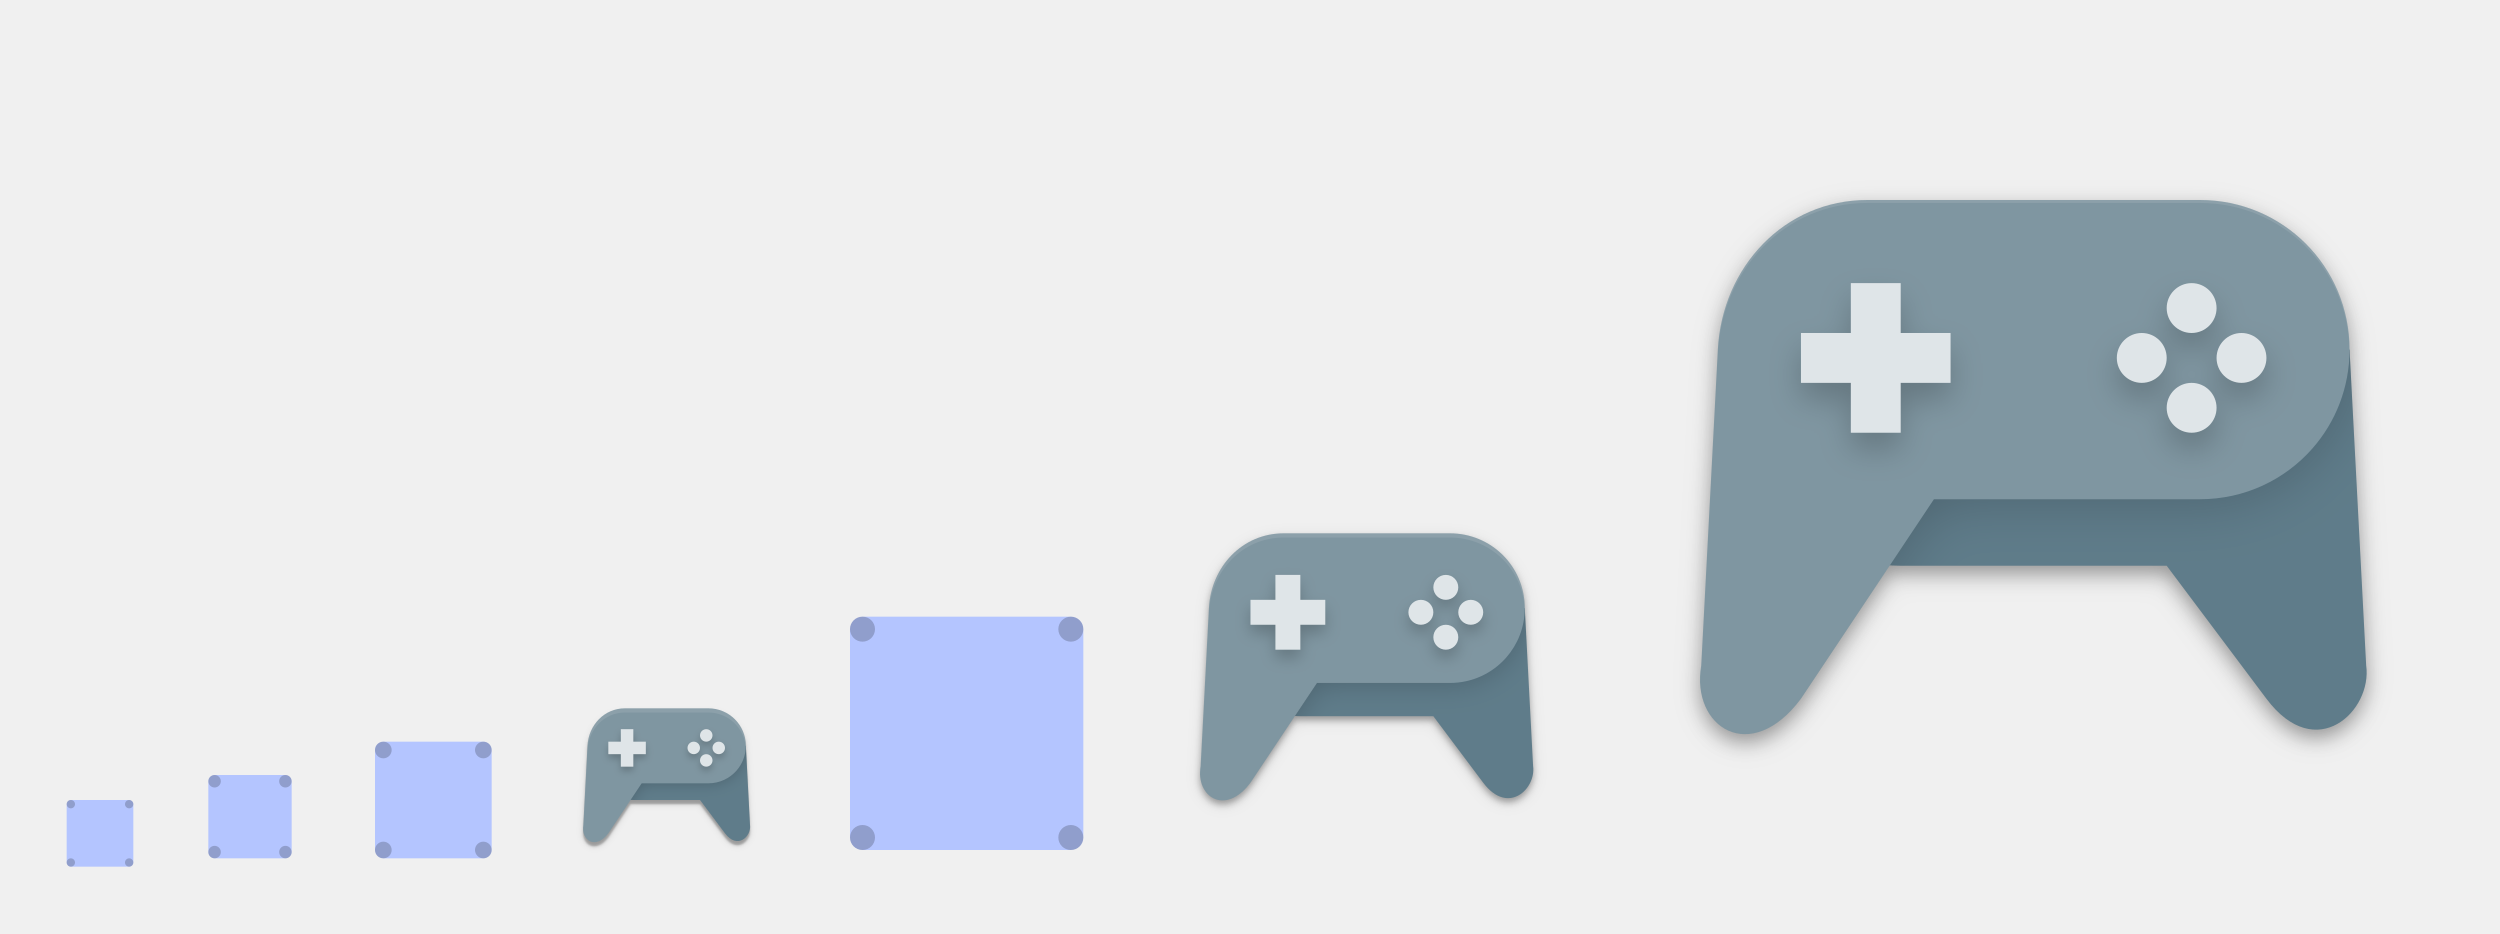
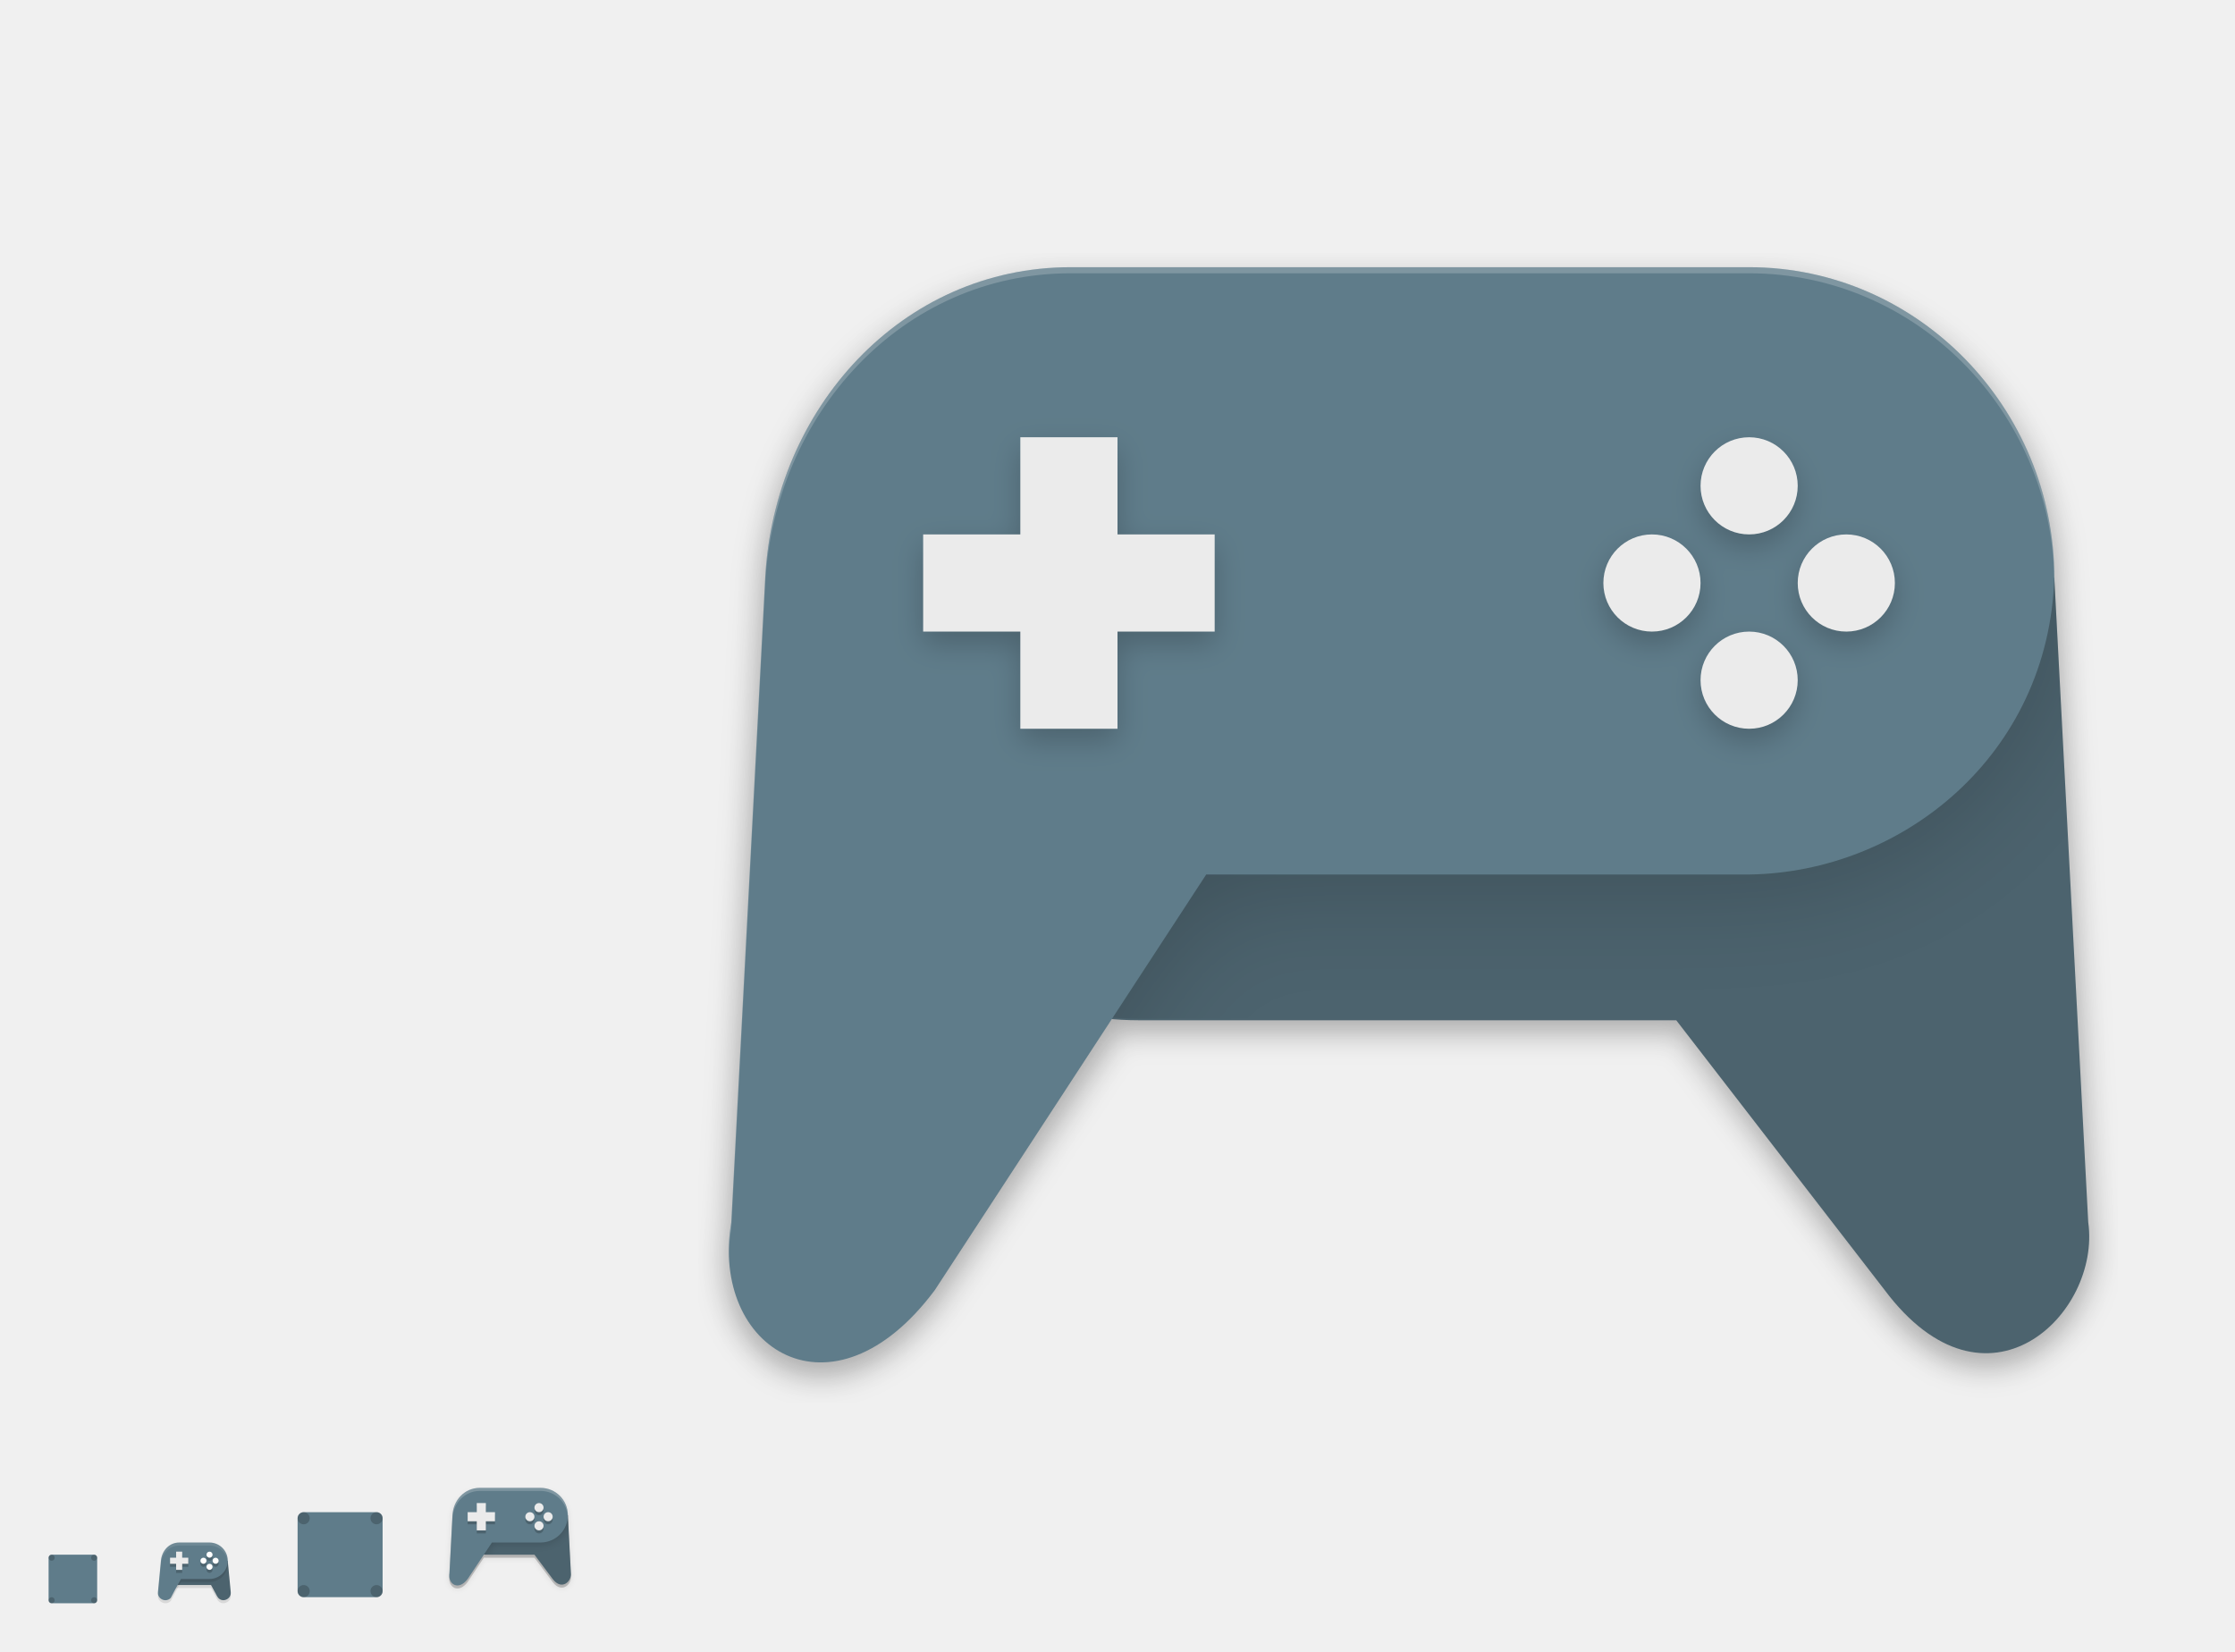
- <svg xmlns="http://www.w3.org/2000/svg" width="600" height="224" id="svg11300" version="1.0" style="display:inline;enable-background:new">
+ <svg xmlns="http://www.w3.org/2000/svg" width="736" height="544" id="svg11300" version="1.0" style="display:inline;enable-background:new">
  <defs id="defs3">
    <filter style="color-interpolation-filters:sRGB" id="filter4310" x="-0.109" width="1.219" y="-0.133" height="1.266">
      <feGaussianBlur stdDeviation="1.78" id="feGaussianBlur4312" />
    </filter>
    <clipPath clipPathUnits="userSpaceOnUse" id="clipPath4327">
      <path id="path4329" d="m 143,255 0.134,5.945 c 0.134,0.945 0.915,2.655 2.102,4.004 C 146.883,266.821 149.299,268 152,268 l 16,0 6,8 c 3,4 6.381,0.707 6,-2 l -1,-19 z" style="fill:#828b8f;fill-opacity:1" />
    </clipPath>
-     <filter style="color-interpolation-filters:sRGB" id="filter4344" x="-0.022" width="1.043" y="-0.027" height="1.054">
-       <feGaussianBlur stdDeviation="0.361" id="feGaussianBlur4346" />
-     </filter>
    <filter style="color-interpolation-filters:sRGB" id="filter4350" x="-0.054" width="1.108" y="-0.067" height="1.135">
      <feGaussianBlur stdDeviation="0.903" id="feGaussianBlur4352" />
    </filter>
-     <filter style="color-interpolation-filters:sRGB" id="filter4468" x="-0.079" width="1.159" y="-0.247" height="1.493">
-       <feGaussianBlur stdDeviation="0.925" id="feGaussianBlur4470" />
+     <filter style="color-interpolation-filters:sRGB" id="filter4429" x="-0.022" width="1.043" y="-0.027" height="1.054">
+       <feGaussianBlur stdDeviation="4.035" id="feGaussianBlur4431" />
    </filter>
-     <filter style="color-interpolation-filters:sRGB" id="filter4603" x="-0.022" width="1.043" y="-0.027" height="1.054">
-       <feGaussianBlur stdDeviation="0.721" id="feGaussianBlur4605" />
+     <filter style="color-interpolation-filters:sRGB" id="filter4487" x="-0.12" width="1.24" y="-0.12" height="1.24">
+       <feGaussianBlur stdDeviation="4.8" id="feGaussianBlur4489" />
    </filter>
-     <filter style="color-interpolation-filters:sRGB" id="filter4609" x="-0.054" width="1.108" y="-0.067" height="1.135">
-       <feGaussianBlur stdDeviation="1.801" id="feGaussianBlur4611" />
-     </filter>
-     <filter style="color-interpolation-filters:sRGB" id="filter4767" x="-0.032" width="1.065" y="-0.04" height="1.081">
-       <feGaussianBlur stdDeviation="2.161" id="feGaussianBlur4769" />
-     </filter>
-     <filter style="color-interpolation-filters:sRGB" id="filter4773" x="-0.054" width="1.108" y="-0.067" height="1.135">
-       <feGaussianBlur stdDeviation="3.602" id="feGaussianBlur4775" />
+     <filter style="color-interpolation-filters:sRGB" id="filter4491" x="-0.12" width="1.24" y="-0.12" height="1.24">
+       <feGaussianBlur stdDeviation="4.8" id="feGaussianBlur4493" />
    </filter>
  </defs>
-   <g style="display:inline" id="layer1" transform="translate(0,-76)">
+   <g style="display:inline" id="layer1" transform="translate(0,244)">
    <g style="display:none" id="layer7">
-       <text y="59.745" xml:space="preserve" x="15.007" style="font-style:normal;font-variant:normal;font-weight:normal;font-stretch:normal;font-size:18px;font-family:'DejaVu Sans';-inkscape-font-specification:'DejaVu Sans';display:inline;fill:#000000;fill-opacity:1;stroke:none;enable-background:new" id="context">
-         <tspan style="font-style:normal;font-variant:normal;font-weight:normal;font-stretch:normal;font-family:'DejaVu Sans';-inkscape-font-specification:'DejaVu Sans'" y="59.745" x="15.007" id="tspan3933">devices</tspan>
+       <text y="332.485" xml:space="preserve" x="15.007" style="font-style:normal;font-variant:normal;font-weight:normal;font-stretch:normal;font-size:18px;font-family:'DejaVu Sans';-inkscape-font-specification:'DejaVu Sans';display:inline;fill:#000000;fill-opacity:1;stroke:none;enable-background:new" id="context">
+         <tspan style="font-style:normal;font-variant:normal;font-weight:normal;font-stretch:normal;font-family:'DejaVu Sans';-inkscape-font-specification:'DejaVu Sans'" y="332.485" x="15.007" id="tspan3933">devices</tspan>
      </text>
-       <text y="59.745" xml:space="preserve" x="142.488" style="font-style:normal;font-variant:normal;font-weight:bold;font-stretch:normal;font-size:18px;line-height:125%;font-family:'DejaVu Sans';-inkscape-font-specification:'DejaVu Sans Bold';text-align:start;writing-mode:lr-tb;text-anchor:start;display:inline;fill:#000000;fill-opacity:1;stroke:none;enable-background:new" id="icon-name">
-         <tspan style="font-style:normal;font-variant:normal;font-weight:bold;font-stretch:normal;font-size:18px;font-family:'DejaVu Sans';-inkscape-font-specification:'DejaVu Sans Bold'" y="59.745" x="142.488" id="tspan3937">input-gaming</tspan>
+       <text y="332.485" xml:space="preserve" x="142.488" style="font-style:normal;font-variant:normal;font-weight:bold;font-stretch:normal;font-size:18px;line-height:125%;font-family:'DejaVu Sans';-inkscape-font-specification:'DejaVu Sans Bold';text-align:start;writing-mode:lr-tb;text-anchor:start;display:inline;fill:#000000;fill-opacity:1;stroke:none;enable-background:new" id="icon-name">
+         <tspan style="font-style:normal;font-variant:normal;font-weight:bold;font-stretch:normal;font-size:18px;font-family:'DejaVu Sans';-inkscape-font-specification:'DejaVu Sans Bold'" y="332.485" x="142.488" id="tspan3937">input-gaming</tspan>
      </text>
      <rect style="display:inline;overflow:visible;visibility:visible;fill:#e9e9e9;fill-opacity:1;fill-rule:nonzero;stroke:none;stroke-width:2;marker:none;enable-background:accumulate" id="rect16x16" width="16" height="16" x="-32" y="268" transform="scale(-1,1)" />
-       <rect style="display:inline;overflow:visible;visibility:visible;fill:#e9e9e9;fill-opacity:1;fill-rule:nonzero;stroke:none;stroke-width:2;marker:none;enable-background:accumulate" id="rect24x24" width="24" height="24" x="-72" y="260" transform="scale(-1,1)" />
-       <rect style="display:inline;overflow:visible;visibility:visible;fill:#e9e9e9;fill-opacity:1;fill-rule:nonzero;stroke:none;stroke-width:2;marker:none;enable-background:accumulate" id="rect32x32" width="32" height="32" x="-120" y="252" transform="scale(-1,1)" />
-       <rect y="236" x="-184" height="48" width="48" id="rect48x48" style="display:inline;overflow:visible;visibility:visible;fill:#e9e9e9;fill-opacity:1;fill-rule:nonzero;stroke:none;stroke-width:2;marker:none;enable-background:accumulate" transform="scale(-1,1)" />
-       <rect style="display:inline;overflow:visible;visibility:visible;fill:#e9e9e9;fill-opacity:1;fill-rule:nonzero;stroke:none;stroke-width:2;marker:none;enable-background:accumulate" id="rect256x256" width="192" height="192" x="-584" y="92" transform="scale(-1,1)" />
-       <rect y="188" x="-376" height="96" width="96" id="rect3949" style="display:inline;overflow:visible;visibility:visible;fill:#e9e9e9;fill-opacity:1;fill-rule:nonzero;stroke:none;stroke-width:2;marker:none;enable-background:accumulate" transform="scale(-1,1)" />
-       <rect style="display:inline;overflow:visible;visibility:visible;fill:#e9e9e9;fill-opacity:1;fill-rule:nonzero;stroke:none;stroke-width:2;marker:none;enable-background:accumulate" id="rect3951" width="64" height="64" x="-264" y="220" transform="scale(-1,1)" />
+       <rect style="display:inline;overflow:visible;visibility:visible;fill:#e9e9e9;fill-opacity:1;fill-rule:nonzero;stroke:none;stroke-width:2;marker:none;enable-background:accumulate" id="rect24x24" width="24" height="24" x="-76" y="260" transform="scale(-1,1)" />
+       <rect style="display:inline;overflow:visible;visibility:visible;fill:#e9e9e9;fill-opacity:1;fill-rule:nonzero;stroke:none;stroke-width:2;marker:none;enable-background:accumulate" id="rect32x32" width="32" height="32" x="-128" y="252" transform="scale(-1,1)" />
+       <rect y="236" x="-192" height="48" width="48" id="rect48x48" style="display:inline;overflow:visible;visibility:visible;fill:#e9e9e9;fill-opacity:1;fill-rule:nonzero;stroke:none;stroke-width:2;marker:none;enable-background:accumulate" transform="scale(-1,1)" />
+       <rect style="display:inline;overflow:visible;visibility:visible;fill:#e9e9e9;fill-opacity:1;fill-rule:nonzero;stroke:none;stroke-width:2;marker:none;enable-background:accumulate" id="rect3951" width="512" height="512" x="-720" y="-228" transform="scale(-1,1)" />
    </g>
    <g id="layer6" style="display:inline">
-       <path id="path4771" d="m 448.188,126 c -19.893,0 -34.863,16.043 -35.908,35.908 l -3.99,75.807 c -2.517,14.823 11.859,24.181 23.939,7.979 l 21.348,-32.021 c 0.857,0.061 1.719,0.104 2.592,0.104 l 63.836,0 23.939,31.918 c 11.969,15.959 25.461,2.822 23.939,-7.979 L 563.893,161.908 C 563.893,142.015 547.878,126 527.984,126 l -79.797,0 z" style="fill:#000000;fill-opacity:1;opacity:0.1;filter:url(#filter4773)" />
-       <path style="fill:#000000;fill-opacity:1;opacity:0.3;filter:url(#filter4767)" d="m 448.188,126 c -19.893,0 -34.863,16.043 -35.908,35.908 l -3.99,75.807 c -2.517,14.823 11.859,24.181 23.939,7.979 l 21.348,-32.021 c 0.857,0.061 1.719,0.104 2.592,0.104 l 63.836,0 23.939,31.918 c 11.969,15.959 25.461,2.822 23.939,-7.979 L 563.893,161.908 C 563.893,142.015 547.878,126 527.984,126 l -79.797,0 z" id="path4762" />
-       <path id="path4607" d="m 308.094,205 c -9.947,0 -17.43,8.022 -17.953,17.955 l -1.996,37.902 c -1.259,7.411 5.93,12.092 11.971,3.99 l 10.674,-16.01 c 0.428,0.03 0.859,0.051 1.295,0.051 l 31.918,0 11.969,15.959 c 5.985,7.98 12.731,1.41 11.971,-3.99 l -1.996,-37.902 C 365.945,213.008 357.939,205 347.992,205 l -39.898,0 z" style="fill:#000000;fill-opacity:1;opacity:0.1;filter:url(#filter4609)" />
-       <path style="fill:#000000;fill-opacity:1;opacity:0.3;filter:url(#filter4603)" d="m 308.094,205 c -9.947,0 -17.43,8.022 -17.953,17.955 l -1.996,37.902 c -1.259,7.411 5.93,12.092 11.971,3.99 l 10.674,-16.01 c 0.428,0.03 0.859,0.051 1.295,0.051 l 31.918,0 11.969,15.959 c 5.985,7.98 12.731,1.41 11.971,-3.99 l -1.996,-37.902 C 365.945,213.008 357.939,205 347.992,205 l -39.898,0 z" id="path4598" />
-       <rect ry="3" rx="3" y="-260" x="-280" height="56" width="56" id="rect4229" style="fill:#b4c5ff;fill-opacity:1;stroke:none" transform="matrix(0,-1,-1,0,0,0)" />
-       <circle r="3" cy="227" cx="257" id="path4231" style="opacity:0.2;fill:#000000;fill-opacity:1;stroke:none" />
-       <circle r="3" cy="227" cx="207" style="opacity:0.2;fill:#000000;fill-opacity:1;stroke:none" id="path4233" />
-       <circle r="3" cy="277" cx="207" id="path4235" style="opacity:0.2;fill:#000000;fill-opacity:1;stroke:none" />
-       <circle r="3" cy="277" cx="257" style="opacity:0.2;fill:#000000;fill-opacity:1;stroke:none" id="path4237" />
-       <rect ry="1.5" rx="1.5" y="-70" x="-282" height="20" width="20" id="rect4243" style="fill:#b4c5ff;fill-opacity:1;stroke:none" transform="matrix(0,-1,-1,0,0,0)" />
-       <rect transform="matrix(0,-1,-1,0,0,0)" style="fill:#b4c5ff;fill-opacity:1;stroke:none" id="rect4255" width="28" height="28" x="-282" y="-118" rx="2" ry="2" />
-       <circle r="2" cy="280" cx="92" style="opacity:0.2;fill:#000000;fill-opacity:1;stroke:none" id="path4261" />
-       <rect transform="matrix(0,-1,-1,0,0,0)" style="display:inline;fill:#b4c5ff;fill-opacity:1;stroke:none;enable-background:new" id="rect4265" width="16" height="16" x="-284" y="-32" rx="1" ry="1" />
+       <path id="path4750" d="M 75,271.004 C 75,271 65,271 65,271 l -8,6 -1,2 13.492,0 1.623,2.979 0.002,0 c 0.174,0.318 0.344,0.733 0.678,1.16 0.334,0.428 0.974,0.861 1.699,0.861 1.372,0 2.636,-1.121 2.496,-2.596 z" style="color:#000000;font-style:normal;font-variant:normal;font-weight:normal;font-stretch:normal;font-size:medium;line-height:normal;font-family:sans-serif;text-indent:0;text-align:start;text-decoration:none;text-decoration-line:none;text-decoration-style:solid;text-decoration-color:#000000;letter-spacing:normal;word-spacing:normal;text-transform:none;direction:ltr;block-progression:tb;writing-mode:lr-tb;baseline-shift:baseline;text-anchor:start;white-space:normal;clip-rule:nonzero;display:inline;overflow:visible;visibility:visible;opacity:0.1;isolation:auto;mix-blend-mode:normal;color-interpolation:sRGB;color-interpolation-filters:linearRGB;solid-color:#000000;solid-opacity:1;fill:#000000;fill-opacity:1;fill-rule:nonzero;stroke:none;stroke-width:2;stroke-linecap:butt;stroke-linejoin:miter;stroke-miterlimit:4;stroke-dasharray:none;stroke-dashoffset:0;stroke-opacity:1;color-rendering:auto;image-rendering:auto;shape-rendering:auto;text-rendering:auto;enable-background:accumulate" />
+       <path style="color:#000000;font-style:normal;font-variant:normal;font-weight:normal;font-stretch:normal;font-size:medium;line-height:normal;font-family:sans-serif;text-indent:0;text-align:start;text-decoration:none;text-decoration-line:none;text-decoration-style:solid;text-decoration-color:#000000;letter-spacing:normal;word-spacing:normal;text-transform:none;direction:ltr;block-progression:tb;writing-mode:lr-tb;baseline-shift:baseline;text-anchor:start;white-space:normal;clip-rule:nonzero;display:inline;overflow:visible;visibility:visible;opacity:1;isolation:auto;mix-blend-mode:normal;color-interpolation:sRGB;color-interpolation-filters:linearRGB;solid-color:#000000;solid-opacity:1;fill:#4c636e;fill-opacity:1;fill-rule:nonzero;stroke:none;stroke-width:2;stroke-linecap:butt;stroke-linejoin:miter;stroke-miterlimit:4;stroke-dasharray:none;stroke-dashoffset:0;stroke-opacity:1;color-rendering:auto;image-rendering:auto;shape-rendering:auto;text-rendering:auto;enable-background:accumulate" d="M 75,514.004 C 75,514 65,514 65,514 l -8,6 -1,2 13.492,0 1.623,2.979 0.002,0 c 0.174,0.318 0.344,0.733 0.678,1.16 0.334,0.428 0.974,0.861 1.699,0.861 1.372,0 2.636,-1.121 2.496,-2.596 z" transform="translate(0,-244)" id="path4708" />
+       <path id="path4748" d="m 59,265 c -3.31,0 -5.694,2.728 -5.996,5.904 l -1,10.5 C 51.864,282.878 53.128,284 54.5,284 c 0.69,0 1.325,-0.32 1.738,-0.766 C 57.212,281.308 58.135,279.674 59.594,277 L 69,277 c 3.307,0 6,-2.693 6,-6 0,-3.307 -2.693,-6 -6,-6 z" style="color:#000000;font-style:normal;font-variant:normal;font-weight:normal;font-stretch:normal;font-size:medium;line-height:normal;font-family:sans-serif;text-indent:0;text-align:start;text-decoration:none;text-decoration-line:none;text-decoration-style:solid;text-decoration-color:#000000;letter-spacing:normal;word-spacing:normal;text-transform:none;direction:ltr;block-progression:tb;writing-mode:lr-tb;baseline-shift:baseline;text-anchor:start;white-space:normal;clip-rule:nonzero;display:inline;overflow:visible;visibility:visible;opacity:0.1;isolation:auto;mix-blend-mode:normal;color-interpolation:sRGB;color-interpolation-filters:linearRGB;solid-color:#000000;solid-opacity:1;fill:#000000;fill-opacity:1;fill-rule:nonzero;stroke:none;stroke-width:2;stroke-linecap:butt;stroke-linejoin:miter;stroke-miterlimit:4;stroke-dasharray:none;stroke-dashoffset:0;stroke-opacity:1;color-rendering:auto;image-rendering:auto;shape-rendering:auto;text-rendering:auto;enable-background:accumulate" />
+       <path style="opacity:0.2;fill:#000000;fill-opacity:1;filter:url(#filter4429)" d="m 352.526,-150.956 c -55.7,0 -97.609,44.924 -100.537,100.548 l -11.178,212.251 c -7.049,41.504 33.21,67.712 67.035,22.345 l 59.773,-89.654 c 2.396,0.17 4.811,0.257 7.252,0.285 l 178.739,0 67.024,89.37 c 33.514,44.685 71.295,7.897 67.035,-22.345 L 676.492,-50.408 c 0,-55.701 -44.836,-100.548 -100.537,-100.548 l -223.429,0 z" id="path4598" />
+       <path id="path4433" d="m 352.526,-150.956 c -55.7,0 -97.609,44.924 -100.537,100.548 l -11.178,212.251 c -7.049,41.504 33.21,67.712 67.035,22.345 l 59.773,-89.654 c 2.396,0.17 4.811,0.257 7.252,0.285 l 178.739,0 67.024,89.37 c 33.514,44.685 71.295,7.897 67.035,-22.345 L 676.492,-50.408 c 0,-55.701 -44.836,-100.548 -100.537,-100.548 l -223.429,0 z" style="opacity:0.1;fill:#000000;fill-opacity:1;stroke:#000000;stroke-width:8;stroke-miterlimit:4;stroke-dasharray:none;stroke-opacity:1;filter:url(#filter4429)" />
+       <path style="color:#000000;font-style:normal;font-variant:normal;font-weight:normal;font-stretch:normal;font-size:medium;line-height:normal;font-family:sans-serif;text-indent:0;text-align:start;text-decoration:none;text-decoration-line:none;text-decoration-style:solid;text-decoration-color:#000000;letter-spacing:normal;word-spacing:normal;text-transform:none;direction:ltr;block-progression:tb;writing-mode:lr-tb;baseline-shift:baseline;text-anchor:start;white-space:normal;clip-rule:nonzero;display:inline;overflow:visible;visibility:visible;opacity:1;isolation:auto;mix-blend-mode:normal;color-interpolation:sRGB;color-interpolation-filters:linearRGB;solid-color:#000000;solid-opacity:1;fill:#5f7c8a;fill-opacity:1;fill-rule:nonzero;stroke:none;stroke-width:2;stroke-linecap:butt;stroke-linejoin:miter;stroke-miterlimit:4;stroke-dasharray:none;stroke-dashoffset:0;stroke-opacity:1;color-rendering:auto;image-rendering:auto;shape-rendering:auto;text-rendering:auto;enable-background:accumulate" d="m 59,264 c -3.31,0 -5.694,2.728 -5.996,5.904 l -1,10.5 C 51.864,281.878 53.128,283 54.5,283 c 0.69,0 1.325,-0.32 1.738,-0.766 C 57.212,280.308 58.135,278.674 59.594,276 L 69,276 c 3.307,0 6,-2.693 6,-6 0,-3.307 -2.693,-6 -6,-6 z" id="rect4243" />
+       <rect transform="matrix(0,-1,-1,0,0,0)" style="fill:#5f7c8a;fill-opacity:1;stroke:none" id="rect4255" width="28" height="28" x="-282" y="-126" rx="2" ry="2" />
+       <circle r="2" cy="280" cx="100" style="opacity:0.2;fill:#000000;fill-opacity:1;stroke:none" id="path4261" />
+       <rect transform="matrix(0,-1,-1,0,0,0)" style="display:inline;fill:#5f7c8a;fill-opacity:1;stroke:none;enable-background:new" id="rect4265" width="16" height="16" x="-284" y="-32" rx="1" ry="1" />
      <circle id="circle8371" style="opacity:0.2;fill:#000000;fill-opacity:1;stroke:none" cx="31" cy="269" r="1" />
      <circle r="1" cy="283" cx="31" style="opacity:0.2;fill:#000000;fill-opacity:1;stroke:none" id="circle8373" />
      <circle id="circle8375" style="opacity:0.2;fill:#000000;fill-opacity:1;stroke:none" cx="17" cy="283" r="1" />
      <circle r="1" cy="269" cx="17" style="opacity:0.2;fill:#000000;fill-opacity:1;stroke:none" id="circle8377" />
-       <circle r="1.5" cy="280.5" cx="51.5" style="opacity:0.2;fill:#000000;fill-opacity:1;stroke:none" id="circle4373" />
-       <circle id="circle4185" style="opacity:0.2;fill:#000000;fill-opacity:1;stroke:none" cx="92" cy="256" r="2" />
-       <circle r="2" cy="256" cx="116" style="opacity:0.2;fill:#000000;fill-opacity:1;stroke:none" id="circle4187" />
-       <circle id="circle4189" style="opacity:0.2;fill:#000000;fill-opacity:1;stroke:none" cx="116" cy="280" r="2" />
-       <circle id="circle4191" style="opacity:0.2;fill:#000000;fill-opacity:1;stroke:none" cx="51.5" cy="263.5" r="1.5" />
-       <circle r="1.5" cy="263.5" cx="68.5" style="opacity:0.2;fill:#000000;fill-opacity:1;stroke:none" id="circle4193" />
-       <circle id="circle4195" style="opacity:0.2;fill:#000000;fill-opacity:1;stroke:none" cx="68.5" cy="280.5" r="1.5" />
-       <path id="path4348" d="m 150,247 c -4.986,0 -8.738,4.021 -9,9 l -1,19 c -0.631,3.715 2.972,6.061 6,2 l 5.357,-8.035 C 151.571,268.98 151.783,269 152,269 l 16,0 6,8 c 3,4 6.381,0.707 6,-2 l -1,-19 c 0,-4.986 -4.014,-9 -9,-9 l -20,0 z" style="opacity:0.1;fill:#000000;fill-opacity:1;filter:url(#filter4350)" />
-       <path style="opacity:0.3;fill:#000000;fill-opacity:1;filter:url(#filter4344)" d="m 150,247 c -4.986,0 -8.738,4.021 -9,9 l -1,19 c -0.631,3.715 2.972,6.061 6,2 l 5.357,-8.035 C 151.571,268.98 151.783,269 152,269 l 16,0 6,8 c 3,4 6.381,0.707 6,-2 l -1,-19 c 0,-4.986 -4.014,-9 -9,-9 l -20,0 z" id="path4331" />
-       <path style="fill:#5f7c8a;fill-opacity:1" d="m 143,255 0.134,5.945 c 0.134,0.945 0.915,2.655 2.102,4.004 C 146.883,266.821 149.299,268 152,268 l 16,0 6,8 c 3,4 6.381,0.707 6,-2 l -1,-19 z" id="path4206" />
-       <path id="path4308" d="m 150,246 20,0 c 4.986,0 9,4.014 9,9 0,2.285 -0.843,4.366 -2.236,5.95 C 175.117,262.822 172.701,264 170,264 l -16,0 -8,12 c -3.028,4.061 -6.631,1.715 -6,-2 l 1,-19 c 0.262,-4.979 4.014,-9 9,-9 z" style="opacity:0.2;fill:#000000;fill-opacity:1;filter:url(#filter4310)" clip-path="url(#clipPath4327)" />
-       <path style="fill:#7f96a1;fill-opacity:1" d="m 150,246 20,0 c 4.986,0 9,4.014 9,9 0,2.285 -0.843,4.366 -2.236,5.95 C 175.117,262.822 172.701,264 170,264 l -16,0 -8,12 c -3.028,4.061 -6.631,1.715 -6,-2 l 1,-19 c 0.262,-4.979 4.014,-9 9,-9 z" id="rect4196" />
-       <g id="g4460" style="opacity:0.2;filter:url(#filter4468)">
-         <circle r="1.5" cy="256.5" cx="166.5" id="circle4360" style="display:inline;opacity:1;fill:#000000;fill-opacity:1;enable-background:new" />
-         <circle style="display:inline;opacity:1;fill:#000000;fill-opacity:1;enable-background:new" id="circle4362" cx="172.5" cy="256.5" r="1.5" />
-         <circle transform="matrix(0,1,-1,0,0,0)" style="display:inline;opacity:1;fill:#000000;fill-opacity:1;enable-background:new" id="circle4364" cx="253.5" cy="-169.5" r="1.5" />
-         <circle transform="matrix(0,1,-1,0,0,0)" r="1.5" cy="-169.5" cx="259.5" id="circle4366" style="display:inline;opacity:1;fill:#000000;fill-opacity:1;enable-background:new" />
-         <rect style="opacity:1;fill:#000000;fill-opacity:1" id="rect4356" width="3" height="9" x="149" y="252" ry="0" />
-         <rect ry="0" y="-155" x="255" height="9" width="3" id="rect4358" style="opacity:1;fill:#000000;fill-opacity:1" transform="matrix(0,1,-1,0,0,0)" />
+       <circle id="circle4185" style="opacity:0.2;fill:#000000;fill-opacity:1;stroke:none" cx="100" cy="256" r="2" />
+       <circle r="2" cy="256" cx="124" style="opacity:0.2;fill:#000000;fill-opacity:1;stroke:none" id="circle4187" />
+       <circle id="circle4189" style="opacity:0.2;fill:#000000;fill-opacity:1;stroke:none" cx="124" cy="280" r="2" />
+       <path id="path4348" d="m 158,247 c -4.986,0 -8.738,4.021 -9,9 l -1,19 c -0.631,3.715 2.972,6.061 6,2 l 5.357,-8.035 C 159.571,268.98 159.783,269 160,269 l 16,0 6,8 c 3,4 6.381,0.707 6,-2 l -1,-19 c 0,-4.986 -4.014,-9 -9,-9 l -20,0 z" style="opacity:0.1;fill:#000000;fill-opacity:1;filter:url(#filter4350)" />
+       <path style="opacity:0.2;fill:#000000;fill-opacity:1" d="m 158,247 c -4.986,0 -8.738,4.021 -9,9 l -1,19 c -0.631,3.715 2.972,6.061 6,2 l 5.357,-8.035 C 159.571,268.98 159.783,269 160,269 l 16,0 6,8 c 3,4 6.381,0.707 6,-2 l -1,-19 c 0,-4.986 -4.014,-9 -9,-9 l -20,0 z" id="path4331" />
+       <path style="fill:#4c636e;fill-opacity:1" d="m 151,255 0.134,5.945 c 0.134,0.945 0.915,2.655 2.102,4.004 C 154.883,266.821 157.299,268 160,268 l 16,0 6,8 c 3,4 6.381,0.707 6,-2 l -1,-19 z" id="path4206" />
+       <path id="path4308" d="m 150,246 20,0 c 4.986,0 9,4.014 9,9 0,2.285 -0.843,4.366 -2.236,5.95 C 175.117,262.822 172.701,264 170,264 l -16,0 -8,12 c -3.028,4.061 -6.631,1.715 -6,-2 l 1,-19 c 0.262,-4.979 4.014,-9 9,-9 z" style="opacity:0.2;fill:#000000;fill-opacity:1;filter:url(#filter4310)" clip-path="url(#clipPath4327)" transform="translate(8,0)" />
+       <path style="fill:#5f7c8a;fill-opacity:1" d="m 158,246 20,0 c 4.986,0 9,4.014 9,9 0,2.285 -0.843,4.366 -2.236,5.95 C 183.117,262.822 180.701,264 178,264 l -16,0 -8,12 c -3.028,4.061 -6.631,1.715 -6,-2 l 1,-19 c 0.262,-4.979 4.014,-9 9,-9 z" id="rect4196" />
+       <g id="g4664">
+         <circle r="1.5" cy="256.5" cx="174.5" id="circle4360" style="display:inline;opacity:0.2;fill:#000000;fill-opacity:1;enable-background:new" />
+         <circle style="display:inline;opacity:0.2;fill:#000000;fill-opacity:1;enable-background:new" id="circle4362" cx="180.5" cy="256.5" r="1.5" />
+         <circle transform="matrix(0,1,-1,0,8,0)" style="display:inline;opacity:0.2;fill:#000000;fill-opacity:1;enable-background:new" id="circle4364" cx="253.5" cy="-169.5" r="1.5" />
+         <circle transform="matrix(0,1,-1,0,8,0)" r="1.5" cy="-169.5" cx="259.5" id="circle4366" style="display:inline;opacity:0.2;fill:#000000;fill-opacity:1;enable-background:new" />
+         <rect style="opacity:0.2;fill:#000000;fill-opacity:1;" id="rect4356" width="3" height="9" x="157" y="252" ry="0" />
+         <rect ry="0" y="-155" x="255" height="9" width="3" id="rect4358" style="opacity:0.2;fill:#000000;fill-opacity:1;" transform="matrix(0,1,-1,0,8,0)" />
+         <rect ry="0" y="251" x="157" height="9" width="3" id="rect4218" style="fill:#ebebeb;fill-opacity:1;" />
+         <rect transform="matrix(0,1,-1,0,0,0)" style="fill:#ebebeb;fill-opacity:1;" id="rect4224" width="3" height="9" x="254" y="-163" ry="0" />
+         <circle r="1.5" cy="255.5" cx="174.5" id="path4238" style="fill:#ebebeb;fill-opacity:1;" />
+         <circle style="fill:#ebebeb;fill-opacity:1;" id="circle4240" cx="180.5" cy="255.5" r="1.5" />
+         <circle transform="matrix(0,1,-1,0,0,0)" style="fill:#ebebeb;fill-opacity:1;" id="circle4276" cx="252.5" cy="-177.5" r="1.5" />
+         <circle transform="matrix(0,1,-1,0,0,0)" r="1.5" cy="-177.5" cx="258.5" id="circle4278" style="fill:#ebebeb;fill-opacity:1;" />
      </g>
-       <g id="g4432" style="fill:#dfe5e8;fill-opacity:1">
-         <rect ry="0" y="251" x="149" height="9" width="3" id="rect4218" style="fill:#dfe5e8;fill-opacity:1" />
-         <rect transform="matrix(0,1,-1,0,0,0)" style="fill:#dfe5e8;fill-opacity:1" id="rect4224" width="3" height="9" x="254" y="-155" ry="0" />
-         <circle r="1.5" cy="255.5" cx="166.5" id="path4238" style="fill:#dfe5e8;fill-opacity:1" />
-         <circle style="fill:#dfe5e8;fill-opacity:1" id="circle4240" cx="172.5" cy="255.5" r="1.5" />
-         <circle transform="matrix(0,1,-1,0,0,0)" style="fill:#dfe5e8;fill-opacity:1" id="circle4276" cx="252.5" cy="-169.5" r="1.5" />
-         <circle transform="matrix(0,1,-1,0,0,0)" r="1.5" cy="-169.5" cx="258.5" id="circle4278" style="fill:#dfe5e8;fill-opacity:1" />
+       <path style="opacity:0.2;fill:#ffffff;fill-opacity:1" d="m 158,246 c -4.986,0 -8.738,4.021 -9,9 l -1,19 c -0.082,0.484 -0.088,0.941 -0.037,1.367 0.012,-0.122 0.016,-0.242 0.037,-0.367 l 1,-19 c 0.262,-4.979 4.014,-9 9,-9 l 20,0 c 4.826,0 8.73,3.763 8.977,8.525 0.01,-0.174 0.023,-0.348 0.023,-0.525 0,-4.986 -4.014,-9 -9,-9 l -20,0 z" id="path4472" />
+       <path id="path4541" d="m 274.328,-53.736 1.496,66.411 c 1.496,10.555 10.227,29.661 23.487,44.735 C 317.709,78.326 344.696,92 374.87,92 l 177.13,0 68.64,88.863 c 33.514,44.685 71.288,7.899 67.028,-22.343 L 676.497,-53.736 Z" style="fill:#4c636e;fill-opacity:1" />
+       <path clip-path="url(#clipPath4327)" style="opacity:0.2;fill:#000000;fill-opacity:1;filter:url(#filter4310)" d="m 150,246 20,0 c 4.986,0 9,4.014 9,9 0,2.285 -0.843,4.366 -2.236,5.95 C 175.117,262.822 172.701,264 170,264 l -16,0 -8,12 c -3.028,4.061 -6.631,1.715 -6,-2 l 1,-19 c 0.262,-4.979 4.014,-9 9,-9 z" id="path4543" transform="matrix(11.17136,0,0,11.17136,-1323.177,-2902.433)" />
+       <path id="path4545" d="M 352.573,-156 576,-156 c 55.7,0 100.497,46.564 100.497,102.264 C 674.604,4.673 626.51,43.335 575.954,44 L 397.213,44 307.842,180.863 C 274.016,226.23 233.765,200.024 240.814,158.52 L 251.985,-53.736 C 254.913,-109.359 296.872,-156 352.573,-156 Z" style="fill:#5f7c8a;fill-opacity:1" />
+       <g id="g4463" transform="translate(0,4)" style="fill:#000000;opacity:0.2;filter:url(#filter4491)">
+         <rect ry="0" y="-100" x="336" height="96" width="32" id="rect4465" style="fill:#000000;fill-opacity:1" />
+         <rect transform="matrix(0,1,-1,0,0,0)" style="fill:#000000;fill-opacity:1" id="rect4467" width="32" height="96" x="-68" y="-400" ry="0" />
      </g>
-       <path style="opacity:0.1;fill:#ffffff;fill-opacity:1" d="m 150,246 c -4.986,0 -8.738,4.021 -9,9 l -1,19 c -0.082,0.484 -0.088,0.941 -0.037,1.367 0.012,-0.122 0.016,-0.242 0.037,-0.367 l 1,-19 c 0.262,-4.979 4.014,-9 9,-9 l 20,0 c 4.826,0 8.73,3.763 8.977,8.525 0.01,-0.174 0.023,-0.348 0.023,-0.525 0,-4.986 -4.014,-9 -9,-9 l -20,0 z" id="path4472" />
-       <g id="g4671">
-         <path style="fill:#5f7c8a;fill-opacity:1" d="m 294.13,221.954 0.267,11.859 c 0.267,1.885 1.826,5.297 4.194,7.988 3.285,3.735 8.105,6.086 13.493,6.086 l 31.918,0 11.969,15.959 c 5.985,7.98 12.73,1.411 11.969,-3.99 l -1.995,-37.903 z" id="path4541" />
-         <path transform="matrix(1.994904,0,0,1.994904,8.85842,-286.7463)" id="path4543" d="m 150,246 20,0 c 4.986,0 9,4.014 9,9 0,2.285 -0.843,4.366 -2.236,5.95 C 175.117,262.822 172.701,264 170,264 l -16,0 -8,12 c -3.028,4.061 -6.631,1.715 -6,-2 l 1,-19 c 0.262,-4.979 4.014,-9 9,-9 z" style="opacity:0.2;fill:#000000;fill-opacity:1;filter:url(#filter4310)" clip-path="url(#clipPath4327)" />
-         <path style="fill:#7f96a1;fill-opacity:1" d="m 308.094,204 39.898,0 c 9.947,0 17.954,8.008 17.954,17.954 0,4.558 -1.682,8.71 -4.461,11.869 -3.285,3.735 -8.105,6.085 -13.493,6.085 l -31.918,0 -15.959,23.939 c -6.04,8.101 -13.228,3.422 -11.969,-3.99 l 1.995,-37.903 C 290.663,212.021 298.147,204 308.094,204 Z" id="path4545" />
-         <g transform="matrix(1.994904,0,0,1.994904,8.85842,-286.7463)" id="g4547" style="opacity:0.2;filter:url(#filter4468)">
-           <circle r="1.5" cy="256.5" cx="166.5" id="circle4549" style="display:inline;opacity:1;fill:#000000;fill-opacity:1;enable-background:new" />
-           <circle style="display:inline;opacity:1;fill:#000000;fill-opacity:1;enable-background:new" id="circle4551" cx="172.5" cy="256.5" r="1.5" />
-           <circle transform="matrix(0,1,-1,0,0,0)" style="display:inline;opacity:1;fill:#000000;fill-opacity:1;enable-background:new" id="circle4553" cx="253.5" cy="-169.5" r="1.5" />
-           <circle transform="matrix(0,1,-1,0,0,0)" r="1.5" cy="-169.5" cx="259.5" id="circle4555" style="display:inline;opacity:1;fill:#000000;fill-opacity:1;enable-background:new" />
-           <rect style="opacity:1;fill:#000000;fill-opacity:1" id="rect4557" width="3" height="9" x="149" y="252" ry="0" />
-           <rect ry="0" y="-155" x="255" height="9" width="3" id="rect4559" style="opacity:1;fill:#000000;fill-opacity:1" transform="matrix(0,1,-1,0,0,0)" />
-         </g>
-         <g transform="matrix(1.994904,0,0,1.994904,8.85842,-286.7463)" id="g4561" style="fill:#dfe5e8;fill-opacity:1">
-           <rect ry="0" y="251" x="149" height="9" width="3" id="rect4563" style="fill:#dfe5e8;fill-opacity:1" />
-           <rect transform="matrix(0,1,-1,0,0,0)" style="fill:#dfe5e8;fill-opacity:1" id="rect4565" width="3" height="9" x="254" y="-155" ry="0" />
-           <circle r="1.5" cy="255.5" cx="166.5" id="circle4567" style="fill:#dfe5e8;fill-opacity:1" />
-           <circle style="fill:#dfe5e8;fill-opacity:1" id="circle4569" cx="172.5" cy="255.5" r="1.5" />
-           <circle transform="matrix(0,1,-1,0,0,0)" style="fill:#dfe5e8;fill-opacity:1" id="circle4571" cx="252.5" cy="-169.5" r="1.5" />
-           <circle transform="matrix(0,1,-1,0,0,0)" r="1.5" cy="-169.5" cx="258.5" id="circle4573" style="fill:#dfe5e8;fill-opacity:1" />
-         </g>
-         <path transform="translate(0,76)" id="path4575" d="M 308.094 128 C 298.147 128 290.663 136.022 290.141 145.955 L 288.145 183.857 C 288.028 184.547 288.011 185.198 288.035 185.83 C 288.057 185.511 288.088 185.189 288.145 184.857 L 290.141 146.955 C 290.663 137.022 298.147 129 308.094 129 L 347.992 129 C 357.779 129 365.671 136.758 365.922 146.482 C 365.931 146.307 365.945 146.133 365.945 145.955 C 365.945 136.008 357.939 128 347.992 128 L 308.094 128 z " style="opacity:0.1;fill:#ffffff;fill-opacity:1" />
+       <g id="g4459">
+         <rect style="fill:#ebebeb;fill-opacity:1" id="rect4563" width="32" height="96" x="336" y="-100" ry="0" />
+         <rect ry="0" y="-400" x="-68" height="96" width="32" id="rect4565" style="fill:#ebebeb;fill-opacity:1" transform="matrix(0,1,-1,0,0,0)" />
      </g>
-       <path style="fill:#5f7c8a;fill-opacity:1" d="m 420.259,159.908 0.534,23.719 c 0.534,3.77 3.653,10.593 8.388,15.977 6.571,7.47 16.209,12.172 26.986,12.172 l 63.837,0 23.939,31.918 c 11.969,15.959 25.46,2.821 23.939,-7.98 l -3.99,-75.806 z" id="path4693" />
-       <path transform="matrix(3.989807,0,0,3.989807,-150.2831,-857.4925)" id="path4695" d="m 150,246 20,0 c 4.986,0 9,4.014 9,9 0,2.285 -0.843,4.366 -2.236,5.95 C 175.117,262.822 172.701,264 170,264 l -16,0 -8,12 c -3.028,4.061 -6.631,1.715 -6,-2 l 1,-19 c 0.262,-4.979 4.014,-9 9,-9 z" style="opacity:0.2;fill:#000000;fill-opacity:1;filter:url(#filter4310)" clip-path="url(#clipPath4327)" />
-       <path style="fill:#7f96a1;fill-opacity:1" d="m 448.188,124 79.796,0 c 19.893,0 35.908,16.015 35.908,35.908 0,9.117 -3.364,17.419 -8.923,23.739 -6.571,7.47 -16.209,12.17 -26.986,12.17 l -63.837,0 -31.918,47.878 c -12.081,16.203 -26.456,6.843 -23.939,-7.98 l 3.99,-75.806 C 413.325,140.043 428.295,124 448.188,124 Z" id="path4697" />
-       <g transform="matrix(3.989807,0,0,3.989807,-150.2831,-857.4925)" id="g4699" style="opacity:0.2;filter:url(#filter4468)">
-         <circle r="1.5" cy="256.5" cx="166.5" id="circle4701" style="display:inline;opacity:1;fill:#000000;fill-opacity:1;enable-background:new" />
-         <circle style="display:inline;opacity:1;fill:#000000;fill-opacity:1;enable-background:new" id="circle4703" cx="172.5" cy="256.5" r="1.5" />
-         <circle transform="matrix(0,1,-1,0,0,0)" style="display:inline;opacity:1;fill:#000000;fill-opacity:1;enable-background:new" id="circle4705" cx="253.5" cy="-169.5" r="1.5" />
-         <circle transform="matrix(0,1,-1,0,0,0)" r="1.5" cy="-169.5" cx="259.5" id="circle4707" style="display:inline;opacity:1;fill:#000000;fill-opacity:1;enable-background:new" />
-         <rect style="opacity:1;fill:#000000;fill-opacity:1" id="rect4709" width="3" height="9" x="149" y="252" ry="0" />
-         <rect ry="0" y="-155" x="255" height="9" width="3" id="rect4711" style="opacity:1;fill:#000000;fill-opacity:1" transform="matrix(0,1,-1,0,0,0)" />
+       <g id="g4473" transform="translate(0,4)" style="fill:#000000;fill-opacity:1;opacity:0.2;filter:url(#filter4487)">
+         <circle r="16" cy="-52" cx="544" id="circle4475" style="fill:#000000;fill-opacity:1" />
+         <circle style="fill:#000000;fill-opacity:1" id="circle4477" cx="576" cy="-84" r="16" />
+         <circle r="16" cy="-52" cx="608" id="circle4479" style="fill:#000000;fill-opacity:1" />
+         <circle style="fill:#000000;fill-opacity:1" id="circle4481" cx="576" cy="-20" r="16" />
      </g>
-       <g transform="matrix(3.989807,0,0,3.989807,-150.2831,-857.4925)" id="g4713" style="fill:#dfe5e8;fill-opacity:1">
-         <rect ry="0" y="251" x="149" height="9" width="3" id="rect4715" style="fill:#dfe5e8;fill-opacity:1" />
-         <rect transform="matrix(0,1,-1,0,0,0)" style="fill:#dfe5e8;fill-opacity:1" id="rect4717" width="3" height="9" x="254" y="-155" ry="0" />
-         <circle r="1.5" cy="255.5" cx="166.5" id="circle4719" style="fill:#dfe5e8;fill-opacity:1" />
-         <circle style="fill:#dfe5e8;fill-opacity:1" id="circle4721" cx="172.5" cy="255.5" r="1.5" />
-         <circle transform="matrix(0,1,-1,0,0,0)" style="fill:#dfe5e8;fill-opacity:1" id="circle4723" cx="252.5" cy="-169.5" r="1.5" />
-         <circle transform="matrix(0,1,-1,0,0,0)" r="1.5" cy="-169.5" cx="258.5" id="circle4725" style="fill:#dfe5e8;fill-opacity:1" />
+       <g id="g4453">
+         <circle style="fill:#ebebeb;fill-opacity:1" id="circle4567" cx="544" cy="-52" r="16" />
+         <circle r="16" cy="-84" cx="576" id="circle4382" style="fill:#ebebeb;fill-opacity:1" />
+         <circle style="fill:#ebebeb;fill-opacity:1" id="circle4384" cx="608" cy="-52" r="16" />
+         <circle r="16" cy="-20" cx="576" id="circle4386" style="fill:#ebebeb;fill-opacity:1" />
      </g>
-       <path id="path4727" d="m 448.188,124 c -19.893,0 -34.861,16.044 -35.906,35.91 l -3.992,75.805 c -0.234,1.379 -0.267,2.681 -0.219,3.945 4e-4,-0.006 0.002,-0.012 0.002,-0.018 -0.011,-1.04 0.027,-2.101 0.217,-3.221 l 3.992,-75.805 c 1.046,-19.866 16.013,-35.91 35.906,-35.91 l 79.797,0 c 19.742,0 35.653,15.776 35.895,35.459 0.003,-0.086 0.012,-0.17 0.012,-0.256 C 563.891,140.017 547.878,124 527.984,124 l -79.797,0 z" style="opacity:0.1;fill:#ffffff;fill-opacity:1" />
+       <path style="fill:#ffffff;fill-opacity:1;opacity:0.2" d="M 352.572 88 C 296.872 88 254.912 134.64 251.984 190.264 L 240.814 402.52 C 240.203 406.119 239.954 409.601 240.02 412.934 C 240.07 410.215 240.324 407.405 240.814 404.52 L 251.984 192.264 C 254.912 136.64 296.872 90 352.572 90 L 576 90 C 631.174 90 675.641 135.69 676.477 190.689 C 676.482 190.547 676.491 190.406 676.496 190.264 C 676.496 134.563 631.7 88 576 88 L 352.572 88 z " transform="translate(0,-244)" id="path4495" />
+       <path id="path4744" d="m 58,268 0,2 -2,0 0,2 2,0 0,2 2,0 0,-2 2,0 0,-2 -2,0 0,-2 -2,0 z" style="opacity:0.2;fill:#000000;fill-opacity:1" />
+       <path style="fill:#ebebeb;fill-opacity:1" d="m 58,267 0,2 -2,0 0,2 2,0 0,2 2,0 0,-2 2,0 0,-2 -2,0 0,-2 -2,0 z" id="rect4694" />
+       <path id="path4746" d="m 69,268 a 1,1 0 0 0 -1,1 1,1 0 0 0 1,1 1,1 0 0 0 1,-1 1,1 0 0 0 -1,-1 z m -2,2 a 1,1 0 0 0 -1,1 1,1 0 0 0 1,1 1,1 0 0 0 1,-1 1,1 0 0 0 -1,-1 z m 4,0 a 1,1 0 0 0 -1,1 1,1 0 0 0 1,1 1,1 0 0 0 1,-1 1,1 0 0 0 -1,-1 z m -2,2 a 1,1 0 0 0 -1,1 1,1 0 0 0 1,1 1,1 0 0 0 1,-1 1,1 0 0 0 -1,-1 z" style="opacity:0.2;fill:#000000;fill-opacity:1;stroke:none;stroke-width:8;stroke-linecap:round;stroke-linejoin:miter;stroke-miterlimit:4;stroke-dasharray:none;stroke-opacity:1" />
+       <path style="opacity:1;fill:#ffffff;fill-opacity:1;stroke:none;stroke-width:8;stroke-linecap:round;stroke-linejoin:miter;stroke-miterlimit:4;stroke-dasharray:none;stroke-opacity:1" d="m 69,267 a 1,1 0 0 0 -1,1 1,1 0 0 0 1,1 1,1 0 0 0 1,-1 1,1 0 0 0 -1,-1 z m -2,2 a 1,1 0 0 0 -1,1 1,1 0 0 0 1,1 1,1 0 0 0 1,-1 1,1 0 0 0 -1,-1 z m 4,0 a 1,1 0 0 0 -1,1 1,1 0 0 0 1,1 1,1 0 0 0 1,-1 1,1 0 0 0 -1,-1 z m -2,2 a 1,1 0 0 0 -1,1 1,1 0 0 0 1,1 1,1 0 0 0 1,-1 1,1 0 0 0 -1,-1 z" id="path4728" />
+       <path style="color:#000000;font-style:normal;font-variant:normal;font-weight:normal;font-stretch:normal;font-size:medium;line-height:normal;font-family:sans-serif;text-indent:0;text-align:start;text-decoration:none;text-decoration-line:none;text-decoration-style:solid;text-decoration-color:#000000;letter-spacing:normal;word-spacing:normal;text-transform:none;direction:ltr;block-progression:tb;writing-mode:lr-tb;baseline-shift:baseline;text-anchor:start;white-space:normal;clip-rule:nonzero;display:inline;overflow:visible;visibility:visible;opacity:0.1;isolation:auto;mix-blend-mode:normal;color-interpolation:sRGB;color-interpolation-filters:linearRGB;solid-color:#000000;solid-opacity:1;fill:#ffffff;fill-opacity:1;fill-rule:nonzero;stroke:none;stroke-width:2;stroke-linecap:butt;stroke-linejoin:miter;stroke-miterlimit:4;stroke-dasharray:none;stroke-dashoffset:0;stroke-opacity:1;color-rendering:auto;image-rendering:auto;shape-rendering:auto;text-rendering:auto;enable-background:accumulate" d="M 59 508 C 55.69 508 53.306 510.728 53.004 513.904 L 52.004 524.404 C 51.983 524.624 52.002 524.833 52.039 525.035 L 53.004 514.904 C 53.306 511.728 55.69 509 59 509 L 69 509 C 72.138 509 74.719 511.426 74.975 514.5 C 74.988 514.335 75 514.168 75 514 C 75 510.693 72.307 508 69 508 L 59 508 z " transform="translate(0,-244)" id="path4752" />
    </g>
  </g>
</svg>
